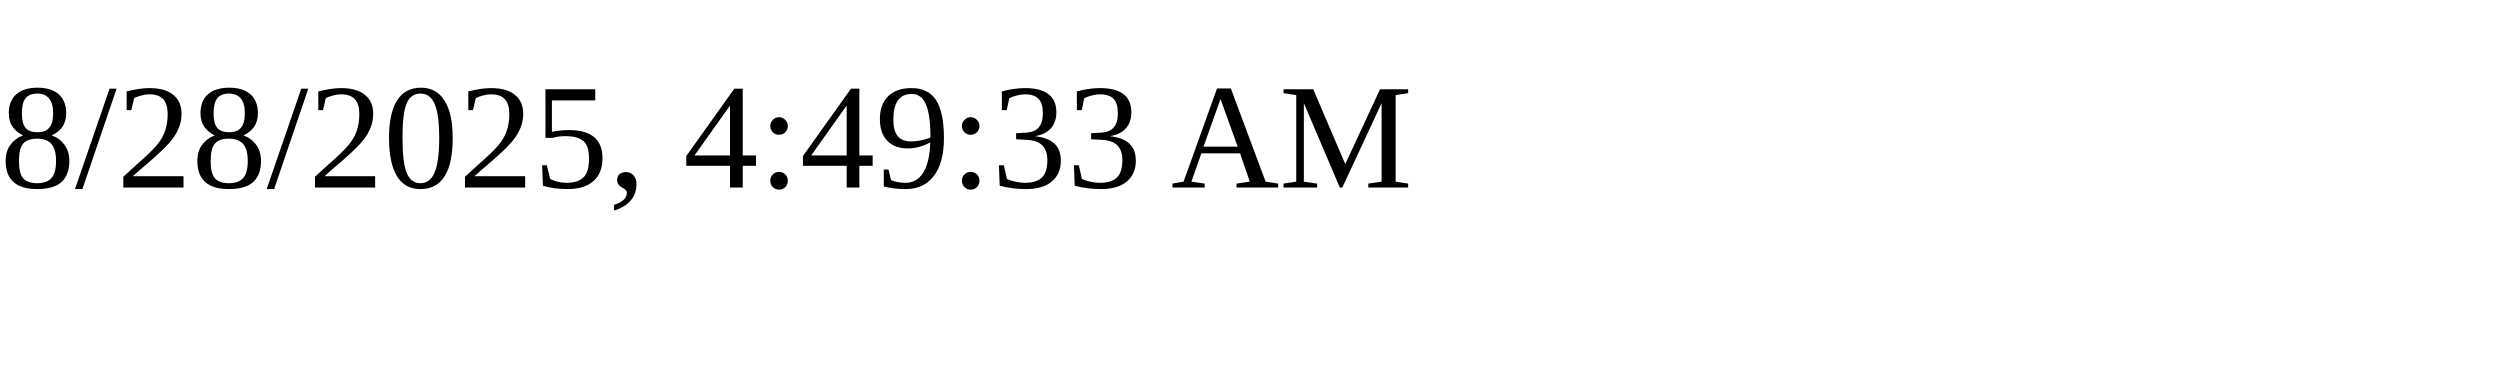
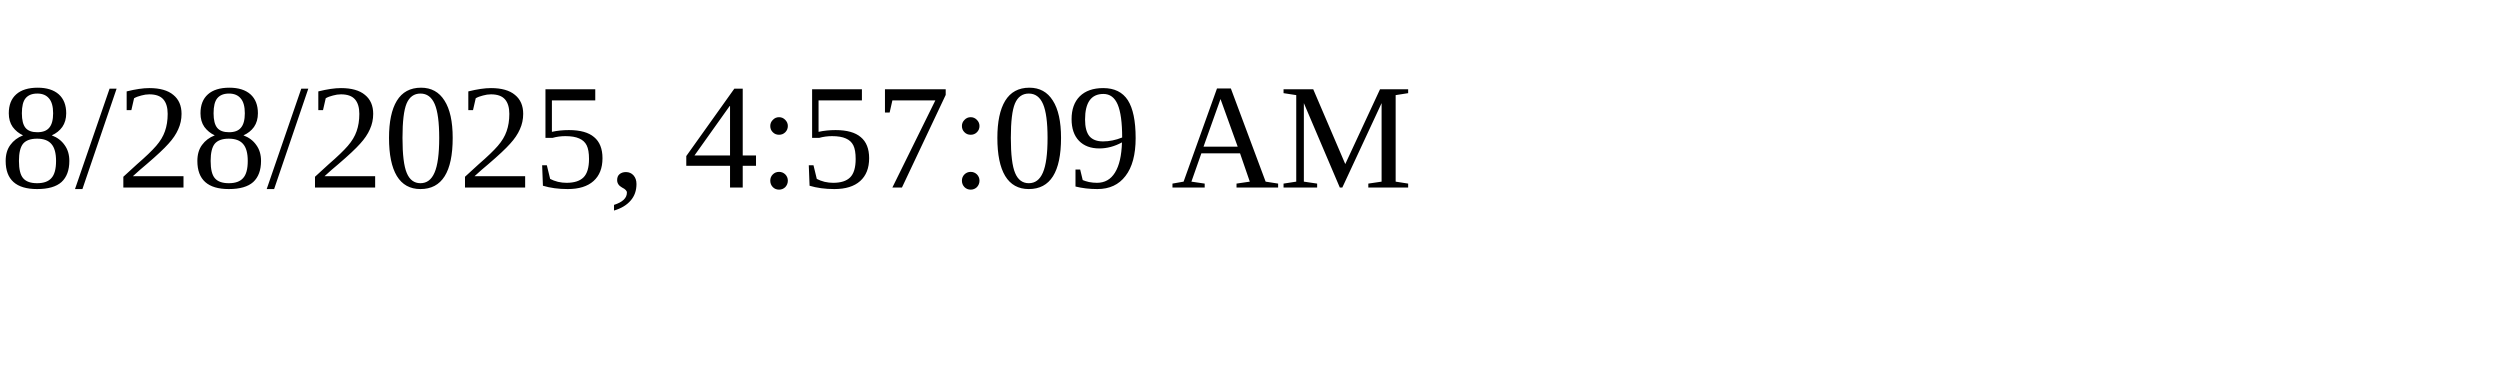
<svg xmlns="http://www.w3.org/2000/svg" height="30" width="200">
-   <text x="0" y="15">8/28/2025, 4:49:33 AM</text>
+   <text x="0" y="15">8/28/2025, 4:57:09 AM</text>
</svg>
